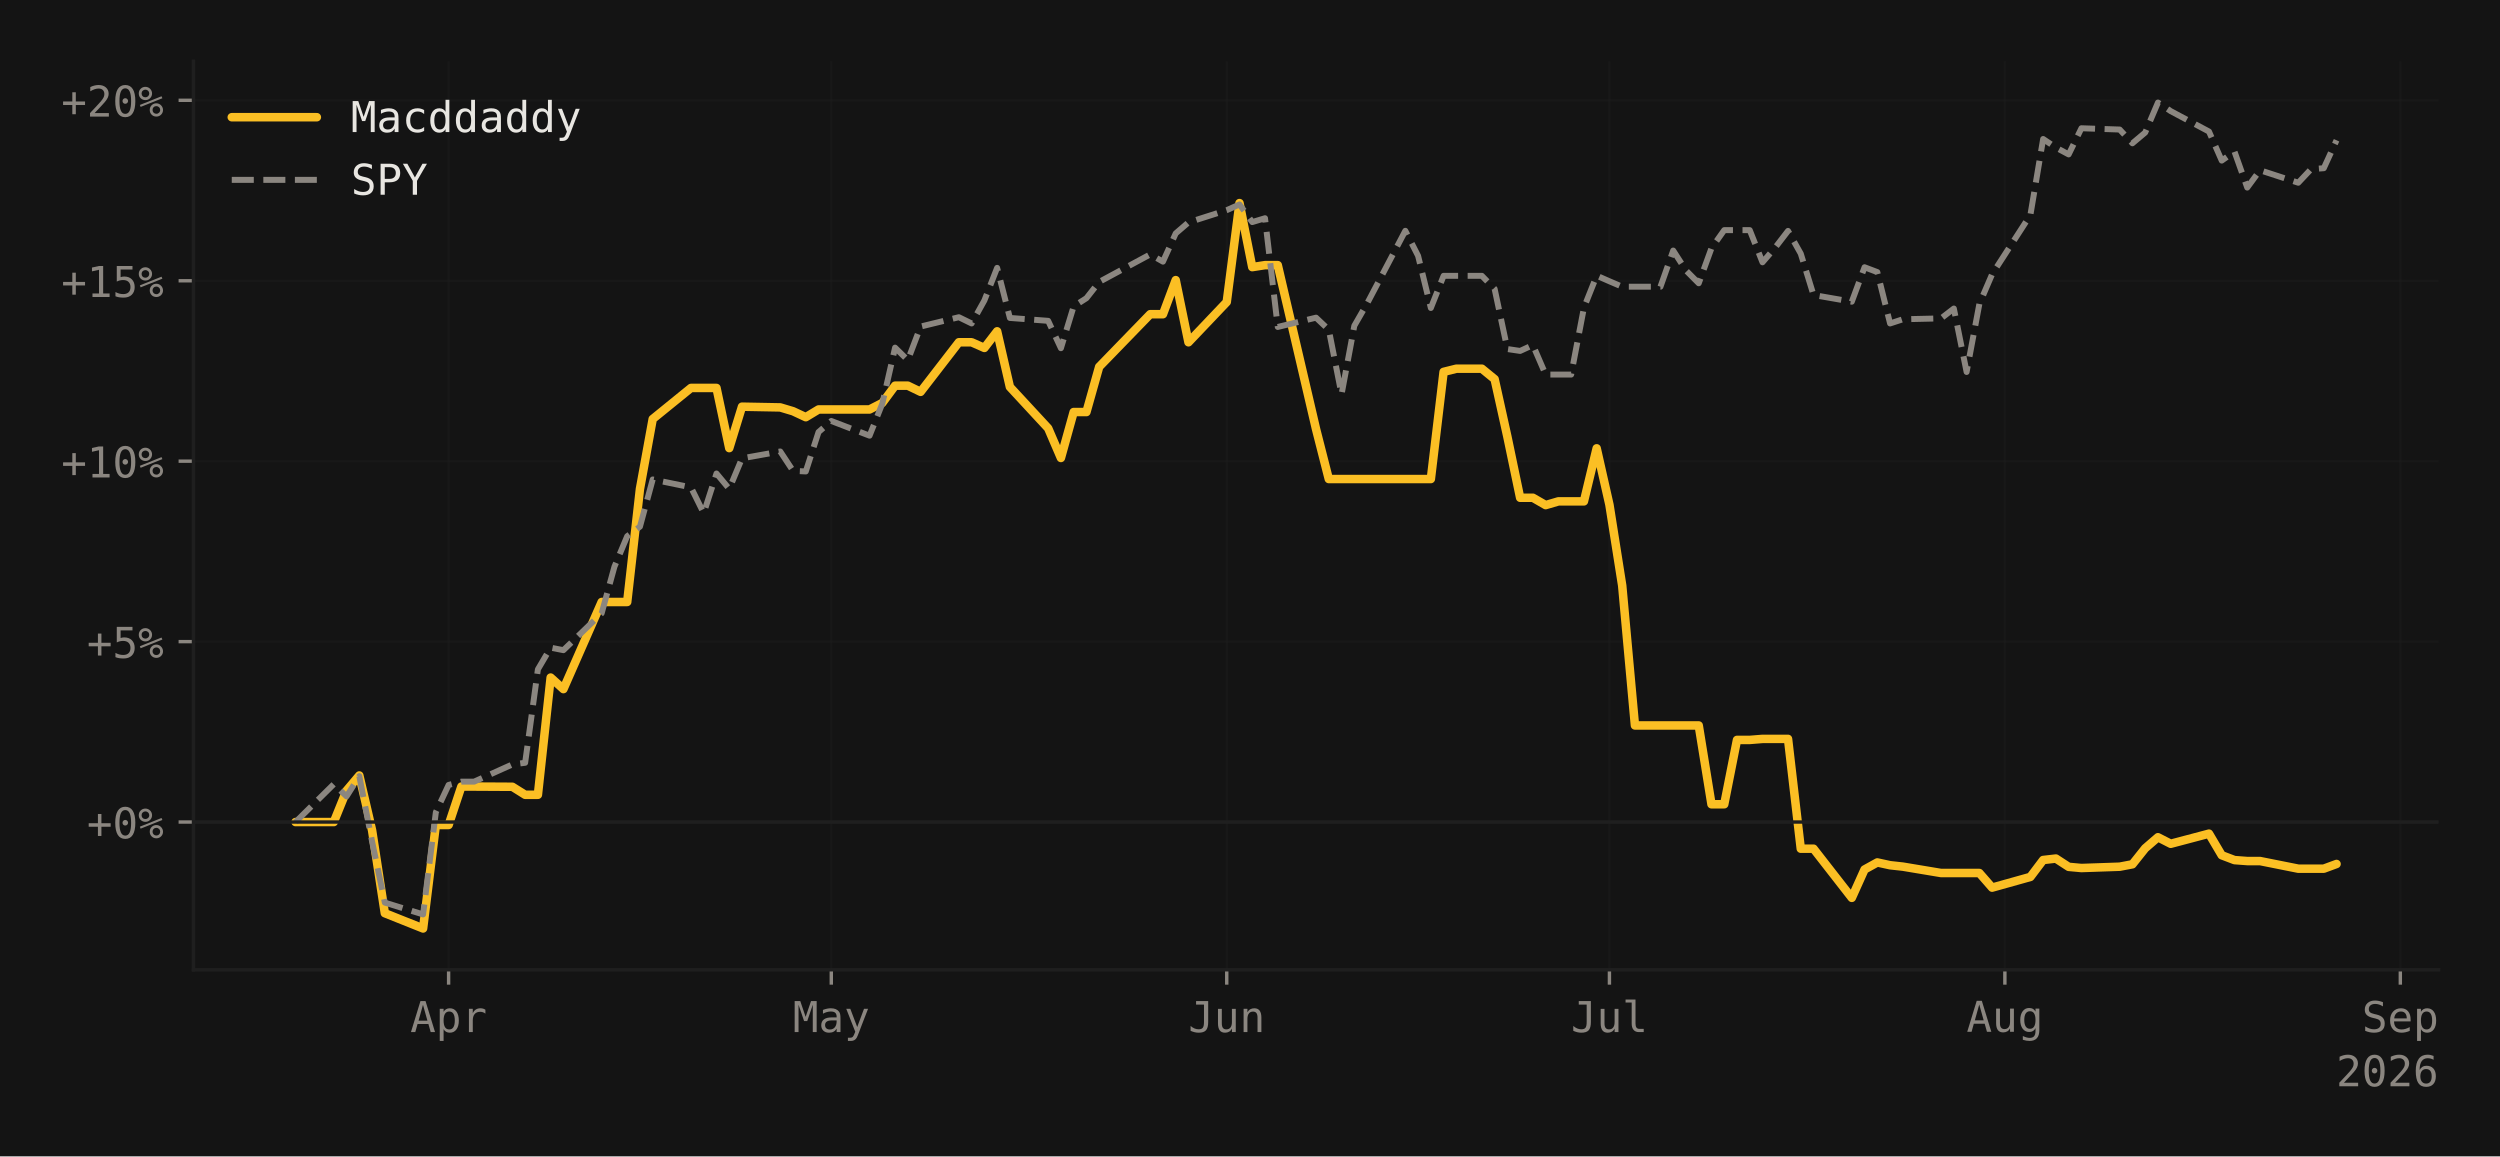
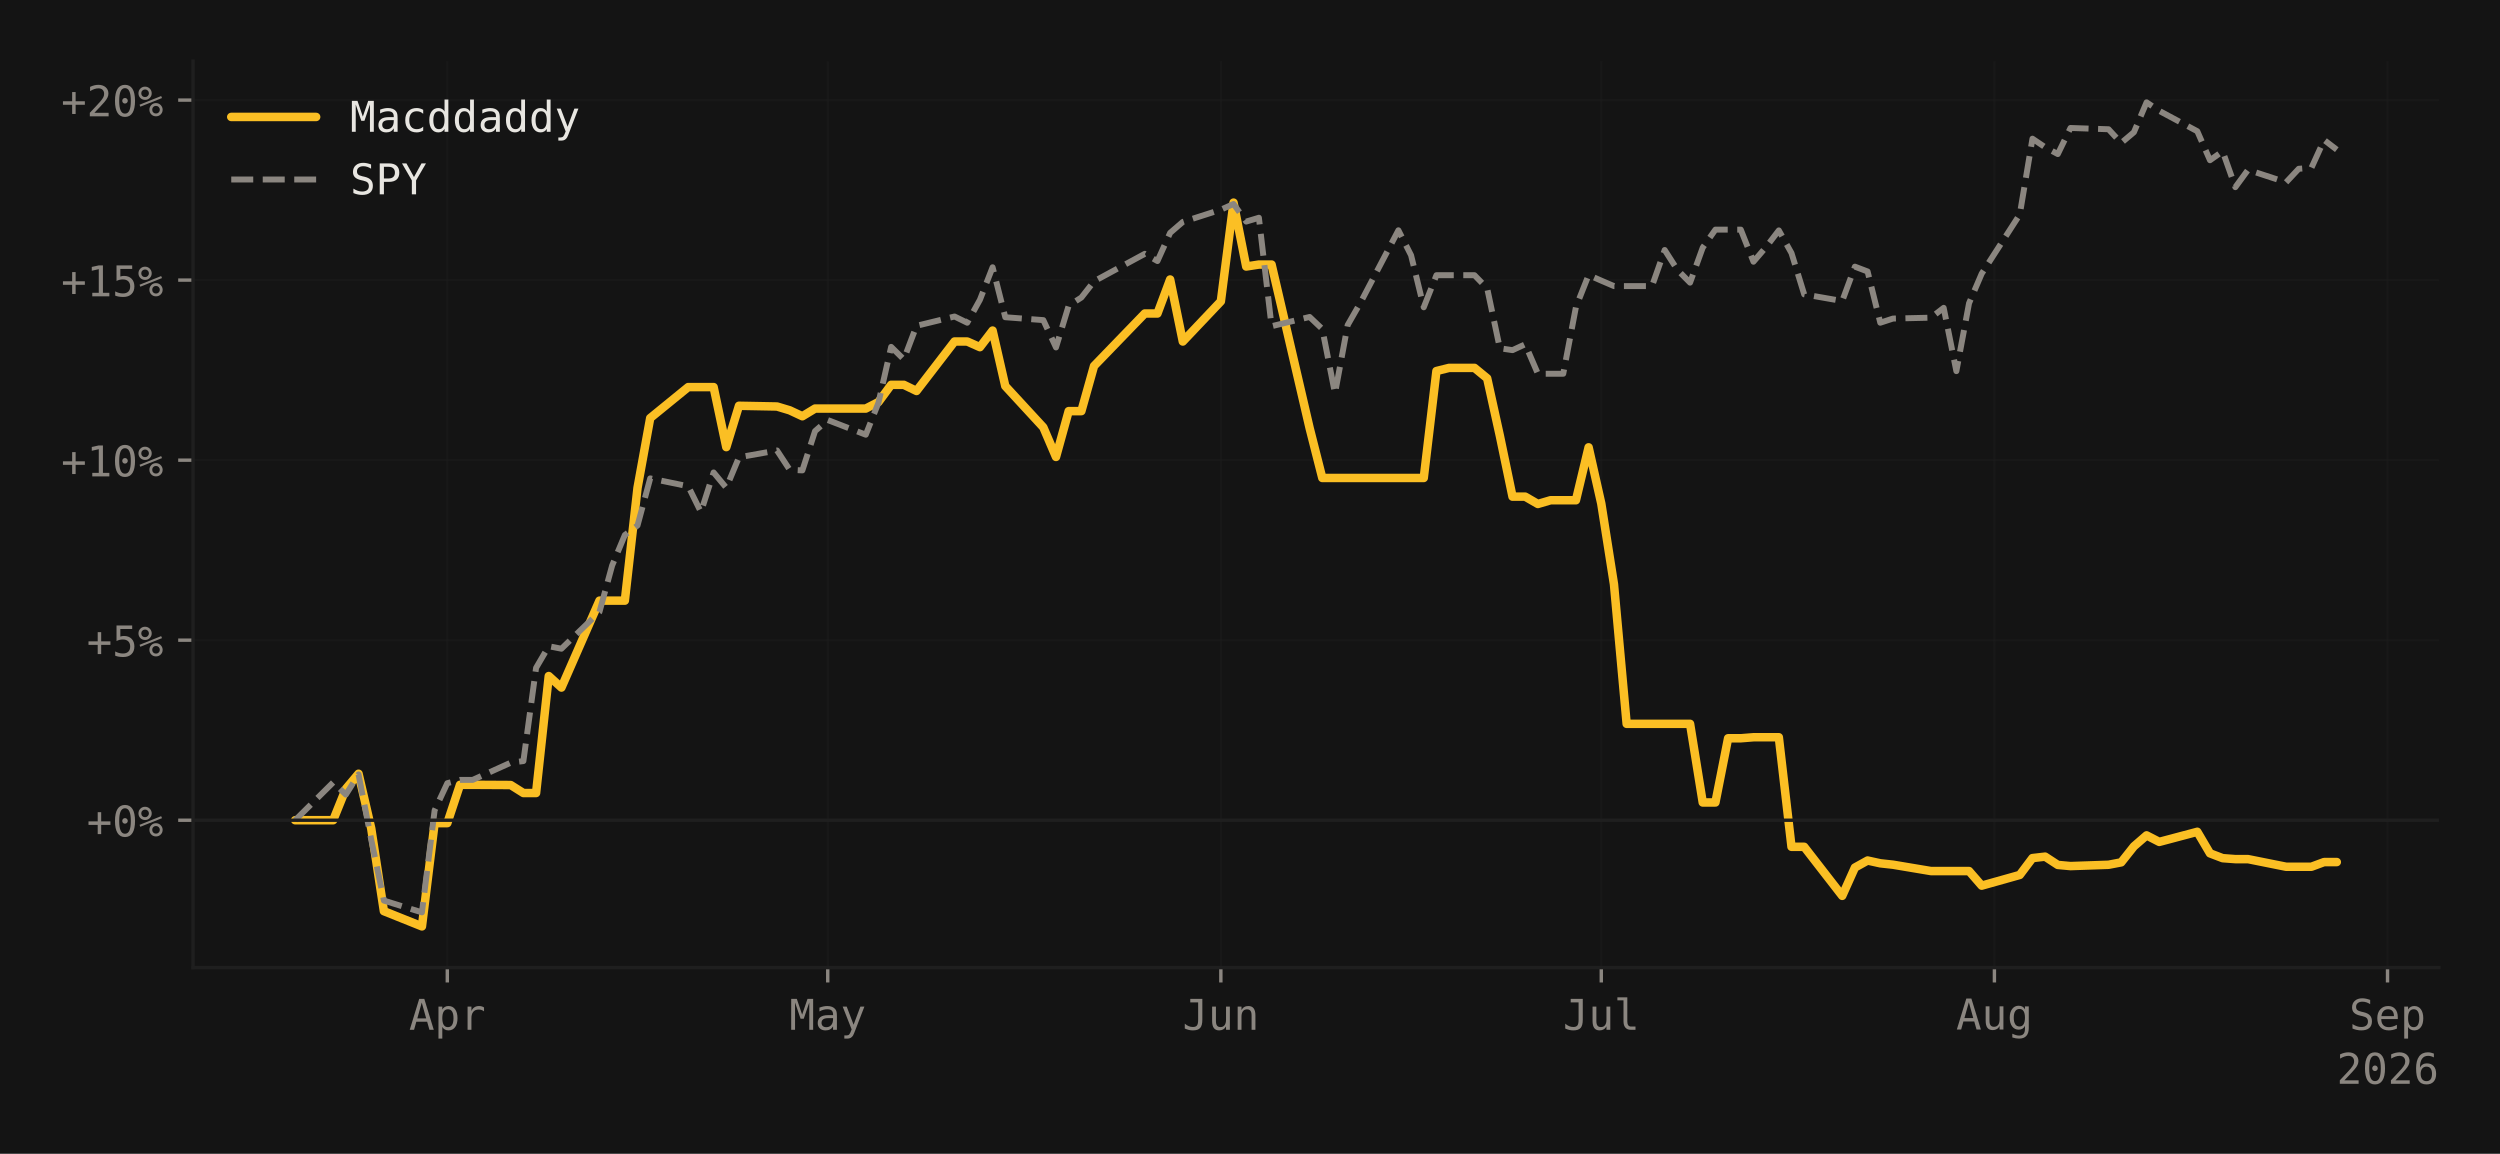
- <svg xmlns="http://www.w3.org/2000/svg" xmlns:xlink="http://www.w3.org/1999/xlink" width="587.675pt" height="271.826pt" viewBox="0 0 587.675 271.826" version="1.1">
+ <svg xmlns="http://www.w3.org/2000/svg" xmlns:xlink="http://www.w3.org/1999/xlink" width="588.99pt" height="271.826pt" viewBox="0 0 588.99 271.826" version="1.1">
  <defs>
    <style type="text/css">*{stroke-linejoin: round; stroke-linecap: butt}</style>
  </defs>
  <g id="figure_1">
    <g id="patch_1">
-       <path d="M 0 271.826  L 587.675 271.826  L 587.675 0  L 0 0  z " style="fill: #141414" />
+       <path d="M 0 271.826  L 588.99 271.826  L 588.99 0  L 0 0  z " style="fill: #141414" />
    </g>
    <g id="axes_1">
      <g id="patch_2">
-         <path d="M 45.481 227.964  L 573.24 227.964  L 573.24 14.4  L 45.481 14.4  z " style="fill: #141414" />
+         <path d="M 45.481 227.964  L 574.59 227.964  L 574.59 14.4  L 45.481 14.4  z " style="fill: #141414" />
      </g>
      <g id="matplotlib.axis_1">
        <g id="xtick_1">
          <g id="line2d_1">
-             <path d="M 105.454 227.964  L 105.454 14.4  " clip-path="url(#paaec933426)" style="fill: none; stroke: #1f1f1f; stroke-opacity: 0.4; stroke-width: 0.5; stroke-linecap: square" />
+             <path d="M 105.383 227.964  L 105.383 14.4  " clip-path="url(#p03021bcb27)" style="fill: none; stroke: #1f1f1f; stroke-opacity: 0.4; stroke-width: 0.5; stroke-linecap: square" />
          </g>
          <g id="line2d_2">
            <defs>
-               <path id="m11c2d70bb3" d="M 0 0  L 0 3.5  " style="stroke: #8b8680; stroke-width: 0.8" />
-             </defs>
-             <g>
-               <use xlink:href="#m11c2d70bb3" x="105.454" y="227.964" style="fill: #8b8680; stroke: #8b8680; stroke-width: 0.8" />
+               <path id="m3c602a6c7c" d="M 0 0  L 0 3.5  " style="stroke: #8b8680; stroke-width: 0.8" />
+             </defs>
+             <g>
+               <use xlink:href="#m3c602a6c7c" x="105.383" y="227.964" style="fill: #8b8680; stroke: #8b8680; stroke-width: 0.8" />
            </g>
          </g>
          <g id="text_1">
-             <g style="fill: #8b8680" transform="translate(96.42341 242.6152) scale(0.1 -0.1)">
+             <g style="fill: #8b8680" transform="translate(96.35274 242.6152) scale(0.1 -0.1)">
              <defs>
                <path id="DejaVuSansMono-41" d="M 1925 4109  L 1259 1722  L 2591 1722  L 1925 4109  z M 1544 4666  L 2309 4666  L 3738 0  L 3084 0  L 2741 1216  L 1106 1216  L 769 0  L 116 0  L 1544 4666  z " transform="scale(0.015625)" />
                <path id="DejaVuSansMono-70" d="M 1172 441  L 1172 -1331  L 594 -1331  L 594 3500  L 1172 3500  L 1172 3053  Q 1316 3313 1555 3448  Q 1794 3584 2106 3584  Q 2741 3584 3102 3093  Q 3463 2603 3463 1734  Q 3463 881 3100 395  Q 2738 -91 2106 -91  Q 1788 -91 1548 45  Q 1309 181 1172 441  z M 2859 1747  Q 2859 2416 2648 2756  Q 2438 3097 2022 3097  Q 1603 3097 1387 2755  Q 1172 2413 1172 1747  Q 1172 1084 1387 740  Q 1603 397 2022 397  Q 2438 397 2648 737  Q 2859 1078 2859 1747  z " transform="scale(0.015625)" />
                <path id="DejaVuSansMono-72" d="M 3609 2778  Q 3425 2922 3234 2987  Q 3044 3053 2816 3053  Q 2278 3053 1993 2715  Q 1709 2378 1709 1741  L 1709 0  L 1131 0  L 1131 3500  L 1709 3500  L 1709 2816  Q 1853 3188 2151 3386  Q 2450 3584 2859 3584  Q 3072 3584 3256 3531  Q 3441 3478 3609 3366  L 3609 2778  z " transform="scale(0.015625)" />
              </defs>
              <use xlink:href="#DejaVuSansMono-41" />
              <use xlink:href="#DejaVuSansMono-70" transform="translate(60.20508 0)" />
              <use xlink:href="#DejaVuSansMono-72" transform="translate(120.4102 0)" />
            </g>
          </g>
        </g>
        <g id="xtick_2">
          <g id="line2d_3">
-             <path d="M 195.413 227.964  L 195.413 14.4  " clip-path="url(#paaec933426)" style="fill: none; stroke: #1f1f1f; stroke-opacity: 0.4; stroke-width: 0.5; stroke-linecap: square" />
+             <path d="M 195.012 227.964  L 195.012 14.4  " clip-path="url(#p03021bcb27)" style="fill: none; stroke: #1f1f1f; stroke-opacity: 0.4; stroke-width: 0.5; stroke-linecap: square" />
          </g>
          <g id="line2d_4">
            <g>
-               <use xlink:href="#m11c2d70bb3" x="195.413" y="227.964" style="fill: #8b8680; stroke: #8b8680; stroke-width: 0.8" />
+               <use xlink:href="#m3c602a6c7c" x="195.012" y="227.964" style="fill: #8b8680; stroke: #8b8680; stroke-width: 0.8" />
            </g>
          </g>
          <g id="text_2">
-             <g style="fill: #8b8680" transform="translate(186.3823 242.6152) scale(0.1 -0.1)">
+             <g style="fill: #8b8680" transform="translate(185.9816 242.6152) scale(0.1 -0.1)">
              <defs>
                <path id="DejaVuSansMono-4d" d="M 269 4666  L 1113 4666  L 1919 2291  L 2731 4666  L 3578 4666  L 3578 0  L 2994 0  L 2994 4122  L 2163 1663  L 1684 1663  L 850 4122  L 850 0  L 269 0  L 269 4666  z " transform="scale(0.015625)" />
                <path id="DejaVuSansMono-61" d="M 2194 1759  L 2003 1759  Q 1500 1759 1245 1582  Q 991 1406 991 1056  Q 991 741 1181 566  Q 1372 391 1709 391  Q 2184 391 2456 720  Q 2728 1050 2731 1631  L 2731 1759  L 2194 1759  z M 3309 1997  L 3309 0  L 2731 0  L 2731 519  Q 2547 206 2267 57  Q 1988 -91 1588 -91  Q 1053 -91 734 211  Q 416 513 416 1019  Q 416 1603 808 1906  Q 1200 2209 1959 2209  L 2731 2209  L 2731 2300  Q 2728 2719 2518 2908  Q 2309 3097 1850 3097  Q 1556 3097 1256 3012  Q 956 2928 672 2766  L 672 3341  Q 991 3463 1283 3523  Q 1575 3584 1850 3584  Q 2284 3584 2592 3456  Q 2900 3328 3091 3072  Q 3209 2916 3259 2686  Q 3309 2456 3309 1997  z " transform="scale(0.015625)" />
                <path id="DejaVuSansMono-79" d="M 2681 1125  Q 2538 759 2316 163  Q 2006 -663 1900 -844  Q 1756 -1088 1540 -1209  Q 1325 -1331 1038 -1331  L 575 -1331  L 575 -850  L 916 -850  Q 1169 -850 1312 -703  Q 1456 -556 1678 56  L 325 3500  L 934 3500  L 1972 763  L 2994 3500  L 3603 3500  L 2681 1125  z " transform="scale(0.015625)" />
              </defs>
              <use xlink:href="#DejaVuSansMono-4d" />
              <use xlink:href="#DejaVuSansMono-61" transform="translate(60.20508 0)" />
              <use xlink:href="#DejaVuSansMono-79" transform="translate(120.4102 0)" />
            </g>
          </g>
        </g>
        <g id="xtick_3">
          <g id="line2d_5">
-             <path d="M 288.37 227.964  L 288.37 14.4  " clip-path="url(#paaec933426)" style="fill: none; stroke: #1f1f1f; stroke-opacity: 0.4; stroke-width: 0.5; stroke-linecap: square" />
+             <path d="M 287.629 227.964  L 287.629 14.4  " clip-path="url(#p03021bcb27)" style="fill: none; stroke: #1f1f1f; stroke-opacity: 0.4; stroke-width: 0.5; stroke-linecap: square" />
          </g>
          <g id="line2d_6">
            <g>
-               <use xlink:href="#m11c2d70bb3" x="288.37" y="227.964" style="fill: #8b8680; stroke: #8b8680; stroke-width: 0.8" />
+               <use xlink:href="#m3c602a6c7c" x="287.629" y="227.964" style="fill: #8b8680; stroke: #8b8680; stroke-width: 0.8" />
            </g>
          </g>
          <g id="text_3">
-             <g style="fill: #8b8680" transform="translate(279.3399 242.6152) scale(0.1 -0.1)">
+             <g style="fill: #8b8680" transform="translate(278.5981 242.6152) scale(0.1 -0.1)">
              <defs>
                <path id="DejaVuSansMono-4a" d="M 341 191  L 341 928  Q 625 675 928 548  Q 1231 422 1556 422  Q 2003 422 2179 655  Q 2356 888 2356 1522  L 2356 4134  L 1166 4134  L 1166 4666  L 2988 4666  L 2988 1522  Q 2988 641 2658 275  Q 2328 -91 1556 -91  Q 1256 -91 959 -22  Q 663 47 341 191  z " transform="scale(0.015625)" />
                <path id="DejaVuSansMono-75" d="M 609 1325  L 609 3494  L 1184 3494  L 1184 1325  Q 1184 853 1351 631  Q 1519 409 1869 409  Q 2275 409 2490 695  Q 2706 981 2706 1516  L 2706 3494  L 3284 3494  L 3284 0  L 2706 0  L 2706 525  Q 2553 222 2289 65  Q 2025 -91 1672 -91  Q 1134 -91 871 261  Q 609 613 609 1325  z " transform="scale(0.015625)" />
                <path id="DejaVuSansMono-6e" d="M 3284 2169  L 3284 0  L 2706 0  L 2706 2169  Q 2706 2641 2540 2862  Q 2375 3084 2022 3084  Q 1619 3084 1401 2798  Q 1184 2513 1184 1978  L 1184 0  L 609 0  L 609 3500  L 1184 3500  L 1184 2975  Q 1338 3275 1600 3429  Q 1863 3584 2222 3584  Q 2756 3584 3020 3232  Q 3284 2881 3284 2169  z " transform="scale(0.015625)" />
              </defs>
              <use xlink:href="#DejaVuSansMono-4a" />
              <use xlink:href="#DejaVuSansMono-75" transform="translate(60.20508 0)" />
              <use xlink:href="#DejaVuSansMono-6e" transform="translate(120.4102 0)" />
            </g>
          </g>
        </g>
        <g id="xtick_4">
          <g id="line2d_7">
-             <path d="M 378.329 227.964  L 378.329 14.4  " clip-path="url(#paaec933426)" style="fill: none; stroke: #1f1f1f; stroke-opacity: 0.4; stroke-width: 0.5; stroke-linecap: square" />
+             <path d="M 377.257 227.964  L 377.257 14.4  " clip-path="url(#p03021bcb27)" style="fill: none; stroke: #1f1f1f; stroke-opacity: 0.4; stroke-width: 0.5; stroke-linecap: square" />
          </g>
          <g id="line2d_8">
            <g>
-               <use xlink:href="#m11c2d70bb3" x="378.329" y="227.964" style="fill: #8b8680; stroke: #8b8680; stroke-width: 0.8" />
+               <use xlink:href="#m3c602a6c7c" x="377.257" y="227.964" style="fill: #8b8680; stroke: #8b8680; stroke-width: 0.8" />
            </g>
          </g>
          <g id="text_4">
-             <g style="fill: #8b8680" transform="translate(369.2988 242.6152) scale(0.1 -0.1)">
+             <g style="fill: #8b8680" transform="translate(368.227 242.6152) scale(0.1 -0.1)">
              <defs>
                <path id="DejaVuSansMono-6c" d="M 1997 1269  Q 1997 881 2139 684  Q 2281 488 2559 488  L 3231 488  L 3231 0  L 2503 0  Q 1988 0 1705 331  Q 1422 663 1422 1269  L 1422 4447  L 500 4447  L 500 4897  L 1997 4897  L 1997 1269  z " transform="scale(0.015625)" />
              </defs>
              <use xlink:href="#DejaVuSansMono-4a" />
              <use xlink:href="#DejaVuSansMono-75" transform="translate(60.20508 0)" />
              <use xlink:href="#DejaVuSansMono-6c" transform="translate(120.4102 0)" />
            </g>
          </g>
        </g>
        <g id="xtick_5">
          <g id="line2d_9">
-             <path d="M 471.287 227.964  L 471.287 14.4  " clip-path="url(#paaec933426)" style="fill: none; stroke: #1f1f1f; stroke-opacity: 0.4; stroke-width: 0.5; stroke-linecap: square" />
+             <path d="M 469.874 227.964  L 469.874 14.4  " clip-path="url(#p03021bcb27)" style="fill: none; stroke: #1f1f1f; stroke-opacity: 0.4; stroke-width: 0.5; stroke-linecap: square" />
          </g>
          <g id="line2d_10">
            <g>
-               <use xlink:href="#m11c2d70bb3" x="471.287" y="227.964" style="fill: #8b8680; stroke: #8b8680; stroke-width: 0.8" />
+               <use xlink:href="#m3c602a6c7c" x="469.874" y="227.964" style="fill: #8b8680; stroke: #8b8680; stroke-width: 0.8" />
            </g>
          </g>
          <g id="text_5">
-             <g style="fill: #8b8680" transform="translate(462.2564 242.5464) scale(0.1 -0.1)">
+             <g style="fill: #8b8680" transform="translate(460.8435 242.5464) scale(0.1 -0.1)">
              <defs>
                <path id="DejaVuSansMono-67" d="M 2681 1778  Q 2681 2425 2470 2761  Q 2259 3097 1856 3097  Q 1434 3097 1212 2761  Q 991 2425 991 1778  Q 991 1131 1214 792  Q 1438 453 1863 453  Q 2259 453 2470 793  Q 2681 1134 2681 1778  z M 3256 225  Q 3256 -563 2884 -969  Q 2513 -1375 1791 -1375  Q 1553 -1375 1293 -1331  Q 1034 -1288 775 -1203  L 775 -634  Q 1081 -778 1331 -847  Q 1581 -916 1791 -916  Q 2256 -916 2468 -662  Q 2681 -409 2681 141  L 2681 166  L 2681 556  Q 2544 263 2306 119  Q 2069 -25 1728 -25  Q 1116 -25 750 465  Q 384 956 384 1778  Q 384 2603 750 3093  Q 1116 3584 1728 3584  Q 2066 3584 2300 3450  Q 2534 3316 2681 3034  L 2681 3488  L 3256 3488  L 3256 225  z " transform="scale(0.015625)" />
              </defs>
              <use xlink:href="#DejaVuSansMono-41" />
              <use xlink:href="#DejaVuSansMono-75" transform="translate(60.20508 0)" />
              <use xlink:href="#DejaVuSansMono-67" transform="translate(120.4102 0)" />
            </g>
          </g>
        </g>
        <g id="xtick_6">
          <g id="line2d_11">
-             <path d="M 564.244 227.964  L 564.244 14.4  " clip-path="url(#paaec933426)" style="fill: none; stroke: #1f1f1f; stroke-opacity: 0.4; stroke-width: 0.5; stroke-linecap: square" />
+             <path d="M 562.49 227.964  L 562.49 14.4  " clip-path="url(#p03021bcb27)" style="fill: none; stroke: #1f1f1f; stroke-opacity: 0.4; stroke-width: 0.5; stroke-linecap: square" />
          </g>
          <g id="line2d_12">
            <g>
-               <use xlink:href="#m11c2d70bb3" x="564.244" y="227.964" style="fill: #8b8680; stroke: #8b8680; stroke-width: 0.8" />
+               <use xlink:href="#m3c602a6c7c" x="562.49" y="227.964" style="fill: #8b8680; stroke: #8b8680; stroke-width: 0.8" />
            </g>
          </g>
          <g id="text_6">
-             <g style="fill: #8b8680" transform="translate(555.214 242.6152) scale(0.1 -0.1)">
+             <g style="fill: #8b8680" transform="translate(553.46 242.6152) scale(0.1 -0.1)">
              <defs>
                <path id="DejaVuSansMono-53" d="M 3163 4506  L 3163 3866  Q 2875 4050 2586 4144  Q 2297 4238 2003 4238  Q 1556 4238 1297 4030  Q 1038 3822 1038 3469  Q 1038 3159 1208 2996  Q 1378 2834 1844 2725  L 2175 2650  Q 2831 2497 3131 2169  Q 3431 1841 3431 1275  Q 3431 609 3018 259  Q 2606 -91 1819 -91  Q 1491 -91 1159 -20  Q 828 50 494 191  L 494 863  Q 853 634 1173 528  Q 1494 422 1819 422  Q 2297 422 2562 636  Q 2828 850 2828 1234  Q 2828 1584 2645 1768  Q 2463 1953 2009 2053  L 1672 2131  Q 1022 2278 728 2575  Q 434 2872 434 3372  Q 434 3997 854 4373  Q 1275 4750 1972 4750  Q 2241 4750 2537 4689  Q 2834 4628 3163 4506  z " transform="scale(0.015625)" />
                <path id="DejaVuSansMono-65" d="M 3475 1894  L 3475 1613  L 984 1613  L 984 1594  Q 984 1022 1282 709  Q 1581 397 2125 397  Q 2400 397 2700 484  Q 3000 572 3341 750  L 3341 178  Q 3013 44 2708 -23  Q 2403 -91 2119 -91  Q 1303 -91 843 398  Q 384 888 384 1747  Q 384 2584 834 3084  Q 1284 3584 2034 3584  Q 2703 3584 3089 3131  Q 3475 2678 3475 1894  z M 2900 2063  Q 2888 2569 2661 2833  Q 2434 3097 2009 3097  Q 1594 3097 1325 2822  Q 1056 2547 1006 2059  L 2900 2063  z " transform="scale(0.015625)" />
              </defs>
              <use xlink:href="#DejaVuSansMono-53" />
              <use xlink:href="#DejaVuSansMono-65" transform="translate(60.20508 0)" />
              <use xlink:href="#DejaVuSansMono-70" transform="translate(120.4102 0)" />
            </g>
          </g>
        </g>
        <g id="text_7">
-           <g style="fill: #8b8680" transform="translate(549.1591 255.3464) scale(0.1 -0.1)">
+           <g style="fill: #8b8680" transform="translate(550.5091 255.3464) scale(0.1 -0.1)">
            <defs>
              <path id="DejaVuSansMono-32" d="M 1166 531  L 3309 531  L 3309 0  L 475 0  L 475 531  Q 1059 1147 1496 1619  Q 1934 2091 2100 2284  Q 2413 2666 2522 2902  Q 2631 3138 2631 3384  Q 2631 3775 2401 3997  Q 2172 4219 1772 4219  Q 1488 4219 1175 4116  Q 863 4013 513 3803  L 513 4441  Q 834 4594 1145 4672  Q 1456 4750 1759 4750  Q 2444 4750 2861 4386  Q 3278 4022 3278 3431  Q 3278 3131 3139 2831  Q 3000 2531 2688 2169  Q 2513 1966 2180 1606  Q 1847 1247 1166 531  z " transform="scale(0.015625)" />
              <path id="DejaVuSansMono-30" d="M 1509 2344  Q 1509 2516 1629 2641  Q 1750 2766 1919 2766  Q 2094 2766 2219 2641  Q 2344 2516 2344 2344  Q 2344 2169 2220 2047  Q 2097 1925 1919 1925  Q 1744 1925 1626 2044  Q 1509 2163 1509 2344  z M 1925 4250  Q 1484 4250 1267 3775  Q 1050 3300 1050 2328  Q 1050 1359 1267 884  Q 1484 409 1925 409  Q 2369 409 2586 884  Q 2803 1359 2803 2328  Q 2803 3300 2586 3775  Q 2369 4250 1925 4250  z M 1925 4750  Q 2672 4750 3055 4137  Q 3438 3525 3438 2328  Q 3438 1134 3055 521  Q 2672 -91 1925 -91  Q 1178 -91 797 521  Q 416 1134 416 2328  Q 416 3525 797 4137  Q 1178 4750 1925 4750  z " transform="scale(0.015625)" />
              <path id="DejaVuSansMono-36" d="M 3097 4563  L 3097 3981  Q 2900 4097 2678 4158  Q 2456 4219 2216 4219  Q 1616 4219 1306 3767  Q 997 3316 997 2438  Q 1147 2750 1412 2917  Q 1678 3084 2022 3084  Q 2697 3084 3067 2670  Q 3438 2256 3438 1497  Q 3438 741 3056 325  Q 2675 -91 1984 -91  Q 1172 -91 794 492  Q 416 1075 416 2328  Q 416 3509 870 4129  Q 1325 4750 2188 4750  Q 2419 4750 2650 4701  Q 2881 4653 3097 4563  z M 1972 2591  Q 1569 2591 1337 2300  Q 1106 2009 1106 1497  Q 1106 984 1337 693  Q 1569 403 1972 403  Q 2391 403 2603 679  Q 2816 956 2816 1497  Q 2816 2041 2603 2316  Q 2391 2591 1972 2591  z " transform="scale(0.015625)" />
            </defs>
            <use xlink:href="#DejaVuSansMono-32" />
            <use xlink:href="#DejaVuSansMono-30" transform="translate(60.20508 0)" />
            <use xlink:href="#DejaVuSansMono-32" transform="translate(120.4102 0)" />
            <use xlink:href="#DejaVuSansMono-36" transform="translate(180.6152 0)" />
          </g>
        </g>
      </g>
      <g id="matplotlib.axis_2">
        <g id="ytick_1">
          <g id="line2d_13">
-             <path d="M 45.481 193.238  L 573.24 193.238  " clip-path="url(#paaec933426)" style="fill: none; stroke: #1f1f1f; stroke-opacity: 0.4; stroke-width: 0.5; stroke-linecap: square" />
+             <path d="M 45.481 193.238  L 574.59 193.238  " clip-path="url(#p03021bcb27)" style="fill: none; stroke: #1f1f1f; stroke-opacity: 0.4; stroke-width: 0.5; stroke-linecap: square" />
          </g>
          <g id="line2d_14">
            <defs>
-               <path id="m9cd276b99d" d="M 0 0  L -3.5 0  " style="stroke: #8b8680; stroke-width: 0.8" />
-             </defs>
-             <g>
-               <use xlink:href="#m9cd276b99d" x="45.481" y="193.238" style="fill: #8b8680; stroke: #8b8680; stroke-width: 0.8" />
+               <path id="m6e269a1f16" d="M 0 0  L -3.5 0  " style="stroke: #8b8680; stroke-width: 0.8" />
+             </defs>
+             <g>
+               <use xlink:href="#m6e269a1f16" x="45.481" y="193.238" style="fill: #8b8680; stroke: #8b8680; stroke-width: 0.8" />
            </g>
          </g>
          <g id="text_8">
            <g style="fill: #8b8680" transform="translate(20.42031 197.0636) scale(0.1 -0.1)">
              <defs>
                <path id="DejaVuSansMono-2b" d="M 2188 3659  L 2188 2272  L 3578 2272  L 3578 1741  L 2188 1741  L 2188 353  L 1663 353  L 1663 1741  L 275 1741  L 275 2272  L 1663 2272  L 1663 3659  L 2188 3659  z " transform="scale(0.015625)" />
                <path id="DejaVuSansMono-25" d="M 2175 997  Q 2175 753 2339 587  Q 2503 422 2747 422  Q 2988 422 3155 589  Q 3322 756 3322 997  Q 3322 1238 3153 1406  Q 2984 1575 2747 1575  Q 2503 1575 2339 1409  Q 2175 1244 2175 997  z M 1753 997  Q 1753 1419 2040 1708  Q 2328 1997 2747 1997  Q 2947 1997 3126 1922  Q 3306 1847 3450 1703  Q 3594 1556 3672 1375  Q 3750 1194 3750 997  Q 3750 581 3459 290  Q 3169 0 2747 0  Q 2322 0 2037 286  Q 1753 572 1753 997  z M 378 1453  L 269 1753  L 3525 3059  L 3653 2759  L 378 1453  z M 525 3475  Q 525 3228 689 3064  Q 853 2900 1100 2900  Q 1341 2900 1509 3067  Q 1678 3234 1678 3475  Q 1678 3716 1509 3883  Q 1341 4050 1100 4050  Q 859 4050 692 3884  Q 525 3719 525 3475  z M 103 3475  Q 103 3897 390 4186  Q 678 4475 1100 4475  Q 1300 4475 1483 4400  Q 1666 4325 1806 4184  Q 1947 4044 2023 3861  Q 2100 3678 2100 3475  Q 2100 3056 1809 2767  Q 1519 2478 1100 2478  Q 678 2478 390 2765  Q 103 3053 103 3475  z " transform="scale(0.015625)" />
              </defs>
              <use xlink:href="#DejaVuSansMono-2b" />
              <use xlink:href="#DejaVuSansMono-30" transform="translate(60.20508 0)" />
              <use xlink:href="#DejaVuSansMono-25" transform="translate(120.4102 0)" />
            </g>
          </g>
        </g>
        <g id="ytick_2">
          <g id="line2d_15">
-             <path d="M 45.481 150.823  L 573.24 150.823  " clip-path="url(#paaec933426)" style="fill: none; stroke: #1f1f1f; stroke-opacity: 0.4; stroke-width: 0.5; stroke-linecap: square" />
+             <path d="M 45.481 150.823  L 574.59 150.823  " clip-path="url(#p03021bcb27)" style="fill: none; stroke: #1f1f1f; stroke-opacity: 0.4; stroke-width: 0.5; stroke-linecap: square" />
          </g>
          <g id="line2d_16">
            <g>
-               <use xlink:href="#m9cd276b99d" x="45.481" y="150.823" style="fill: #8b8680; stroke: #8b8680; stroke-width: 0.8" />
+               <use xlink:href="#m6e269a1f16" x="45.481" y="150.823" style="fill: #8b8680; stroke: #8b8680; stroke-width: 0.8" />
            </g>
          </g>
          <g id="text_9">
            <g style="fill: #8b8680" transform="translate(20.42031 154.6489) scale(0.1 -0.1)">
              <defs>
                <path id="DejaVuSansMono-35" d="M 647 4666  L 3009 4666  L 3009 4134  L 1222 4134  L 1222 2988  Q 1356 3038 1492 3061  Q 1628 3084 1766 3084  Q 2491 3084 2916 2656  Q 3341 2228 3341 1497  Q 3341 759 2895 334  Q 2450 -91 1678 -91  Q 1306 -91 998 -41  Q 691 9 447 109  L 447 750  Q 734 594 1025 517  Q 1316 441 1619 441  Q 2141 441 2423 716  Q 2706 991 2706 1497  Q 2706 1997 2414 2275  Q 2122 2553 1600 2553  Q 1347 2553 1106 2495  Q 866 2438 647 2322  L 647 4666  z " transform="scale(0.015625)" />
              </defs>
              <use xlink:href="#DejaVuSansMono-2b" />
              <use xlink:href="#DejaVuSansMono-35" transform="translate(60.20508 0)" />
              <use xlink:href="#DejaVuSansMono-25" transform="translate(120.4102 0)" />
            </g>
          </g>
        </g>
        <g id="ytick_3">
          <g id="line2d_17">
-             <path d="M 45.481 108.408  L 573.24 108.408  " clip-path="url(#paaec933426)" style="fill: none; stroke: #1f1f1f; stroke-opacity: 0.4; stroke-width: 0.5; stroke-linecap: square" />
+             <path d="M 45.481 108.408  L 574.59 108.408  " clip-path="url(#p03021bcb27)" style="fill: none; stroke: #1f1f1f; stroke-opacity: 0.4; stroke-width: 0.5; stroke-linecap: square" />
          </g>
          <g id="line2d_18">
            <g>
-               <use xlink:href="#m9cd276b99d" x="45.481" y="108.408" style="fill: #8b8680; stroke: #8b8680; stroke-width: 0.8" />
+               <use xlink:href="#m6e269a1f16" x="45.481" y="108.408" style="fill: #8b8680; stroke: #8b8680; stroke-width: 0.8" />
            </g>
          </g>
          <g id="text_10">
            <g style="fill: #8b8680" transform="translate(14.4 112.2342) scale(0.1 -0.1)">
              <defs>
                <path id="DejaVuSansMono-31" d="M 844 531  L 1825 531  L 1825 4097  L 769 3859  L 769 4434  L 1819 4666  L 2450 4666  L 2450 531  L 3419 531  L 3419 0  L 844 0  L 844 531  z " transform="scale(0.015625)" />
              </defs>
              <use xlink:href="#DejaVuSansMono-2b" />
              <use xlink:href="#DejaVuSansMono-31" transform="translate(60.20508 0)" />
              <use xlink:href="#DejaVuSansMono-30" transform="translate(120.4102 0)" />
              <use xlink:href="#DejaVuSansMono-25" transform="translate(180.6152 0)" />
            </g>
          </g>
        </g>
        <g id="ytick_4">
          <g id="line2d_19">
-             <path d="M 45.481 65.994  L 573.24 65.994  " clip-path="url(#paaec933426)" style="fill: none; stroke: #1f1f1f; stroke-opacity: 0.4; stroke-width: 0.5; stroke-linecap: square" />
+             <path d="M 45.481 65.994  L 574.59 65.994  " clip-path="url(#p03021bcb27)" style="fill: none; stroke: #1f1f1f; stroke-opacity: 0.4; stroke-width: 0.5; stroke-linecap: square" />
          </g>
          <g id="line2d_20">
            <g>
-               <use xlink:href="#m9cd276b99d" x="45.481" y="65.994" style="fill: #8b8680; stroke: #8b8680; stroke-width: 0.8" />
+               <use xlink:href="#m6e269a1f16" x="45.481" y="65.994" style="fill: #8b8680; stroke: #8b8680; stroke-width: 0.8" />
            </g>
          </g>
          <g id="text_11">
            <g style="fill: #8b8680" transform="translate(14.4 69.81951) scale(0.1 -0.1)">
              <use xlink:href="#DejaVuSansMono-2b" />
              <use xlink:href="#DejaVuSansMono-31" transform="translate(60.20508 0)" />
              <use xlink:href="#DejaVuSansMono-35" transform="translate(120.4102 0)" />
              <use xlink:href="#DejaVuSansMono-25" transform="translate(180.6152 0)" />
            </g>
          </g>
        </g>
        <g id="ytick_5">
          <g id="line2d_21">
-             <path d="M 45.481 23.579  L 573.24 23.579  " clip-path="url(#paaec933426)" style="fill: none; stroke: #1f1f1f; stroke-opacity: 0.4; stroke-width: 0.5; stroke-linecap: square" />
+             <path d="M 45.481 23.579  L 574.59 23.579  " clip-path="url(#p03021bcb27)" style="fill: none; stroke: #1f1f1f; stroke-opacity: 0.4; stroke-width: 0.5; stroke-linecap: square" />
          </g>
          <g id="line2d_22">
            <g>
-               <use xlink:href="#m9cd276b99d" x="45.481" y="23.579" style="fill: #8b8680; stroke: #8b8680; stroke-width: 0.8" />
+               <use xlink:href="#m6e269a1f16" x="45.481" y="23.579" style="fill: #8b8680; stroke: #8b8680; stroke-width: 0.8" />
            </g>
          </g>
          <g id="text_12">
            <g style="fill: #8b8680" transform="translate(14.4 27.40481) scale(0.1 -0.1)">
              <use xlink:href="#DejaVuSansMono-2b" />
              <use xlink:href="#DejaVuSansMono-32" transform="translate(60.20508 0)" />
              <use xlink:href="#DejaVuSansMono-30" transform="translate(120.4102 0)" />
              <use xlink:href="#DejaVuSansMono-25" transform="translate(180.6152 0)" />
            </g>
          </g>
        </g>
      </g>
      <g id="line2d_23">
-         <path d="M 69.47 193.238  L 78.466 193.238  L 81.465 185.848  L 84.463 182.291  L 87.462 195.172  L 90.461 214.665  L 99.457 218.256  L 102.455 193.928  L 105.454 193.928  L 108.453 184.898  L 111.451 184.898  L 120.447 184.95  L 123.446 186.832  L 126.444 186.832  L 129.443 159.276  L 132.442 161.986  L 141.437 141.509  L 144.436 141.509  L 147.435 141.509  L 150.433 114.937  L 153.432 98.499  L 162.428 91.196  L 165.426 91.196  L 168.425 91.196  L 171.424 105.337  L 174.422 95.599  L 183.418 95.771  L 186.417 96.669  L 189.416 98.068  L 192.414 96.255  L 195.413 96.255  L 204.409 96.255  L 207.407 94.718  L 210.406 90.661  L 213.405 90.661  L 216.403 92.111  L 225.399 80.457  L 228.398 80.457  L 231.396 81.786  L 234.395 77.884  L 237.394 90.954  L 246.39 100.675  L 249.388 107.65  L 252.387 96.859  L 255.385 96.859  L 258.384 86.223  L 270.379 73.861  L 273.377 73.861  L 276.376 65.85  L 279.374 80.457  L 288.37 70.995  L 291.369 47.738  L 294.368 62.793  L 297.366 62.327  L 300.365 62.327  L 309.361 100.865  L 312.359 112.606  L 315.358 112.606  L 318.357 112.606  L 321.355 112.606  L 330.351 112.606  L 333.35 112.606  L 336.348 112.606  L 339.347 87.415  L 342.346 86.672  L 345.344 86.672  L 348.343 86.672  L 351.342 89.124  L 354.34 102.661  L 357.339 117.009  L 360.338 117.009  L 363.336 118.735  L 366.335 117.855  L 369.333 117.855  L 372.332 117.855  L 375.331 105.389  L 378.329 118.649  L 381.328 137.641  L 384.327 170.533  L 387.325 170.533  L 390.324 170.533  L 393.322 170.533  L 396.321 170.533  L 399.32 170.533  L 402.318 189.059  L 405.317 189.059  L 408.316 173.934  L 411.314 173.934  L 414.313 173.693  L 417.312 173.693  L 420.31 173.693  L 423.309 199.505  L 426.307 199.505  L 435.303 211.056  L 438.302 204.392  L 441.301 202.734  L 444.299 203.39  L 447.298 203.718  L 456.294 205.22  L 459.292 205.22  L 462.291 205.22  L 465.29 205.22  L 468.288 208.656  L 477.284 206.135  L 480.283 202.164  L 483.281 201.819  L 486.28 203.77  L 489.279 204.046  L 498.275 203.736  L 501.273 203.166  L 504.272 199.402  L 507.27 196.812  L 510.269 198.349  L 519.265 195.966  L 522.264 201.042  L 525.262 202.182  L 528.261 202.406  L 531.26 202.406  L 540.255 204.202  L 543.254 204.202  L 546.253 204.202  L 549.251 203.097  " clip-path="url(#paaec933426)" style="fill: none; stroke: #fbbf24; stroke-width: 2; stroke-linecap: round" />
+         <path d="M 69.532 193.238  L 78.495 193.238  L 81.482 185.848  L 84.47 182.291  L 87.457 195.172  L 90.445 214.665  L 99.408 218.256  L 102.396 193.928  L 105.383 193.928  L 108.371 184.898  L 111.358 184.898  L 120.321 184.95  L 123.309 186.832  L 126.297 186.832  L 129.284 159.276  L 132.272 161.986  L 141.235 141.509  L 144.222 141.509  L 147.21 141.509  L 150.198 114.937  L 153.185 98.499  L 162.148 91.196  L 165.136 91.196  L 168.123 91.196  L 171.111 105.337  L 174.099 95.599  L 183.062 95.771  L 186.049 96.669  L 189.037 98.068  L 192.024 96.255  L 195.012 96.255  L 203.975 96.255  L 206.963 94.718  L 209.95 90.661  L 212.938 90.661  L 215.925 92.111  L 224.888 80.457  L 227.876 80.457  L 230.864 81.786  L 233.851 77.884  L 236.839 90.954  L 245.802 100.675  L 248.789 107.65  L 251.777 96.859  L 254.765 96.859  L 257.752 86.223  L 269.703 73.861  L 272.69 73.861  L 275.678 65.85  L 278.666 80.457  L 287.629 70.995  L 290.616 47.738  L 293.604 62.793  L 296.591 62.327  L 299.579 62.327  L 308.542 100.865  L 311.53 112.606  L 314.517 112.606  L 317.505 112.606  L 320.492 112.606  L 329.455 112.606  L 332.443 112.606  L 335.431 112.606  L 338.418 87.415  L 341.406 86.672  L 344.394 86.672  L 347.381 86.672  L 350.369 89.124  L 353.356 102.661  L 356.344 117.009  L 359.332 117.009  L 362.319 118.735  L 365.307 117.855  L 368.295 117.855  L 371.282 117.855  L 374.27 105.389  L 377.257 118.649  L 380.245 137.641  L 383.233 170.533  L 386.22 170.533  L 389.208 170.533  L 392.196 170.533  L 395.183 170.533  L 398.171 170.533  L 401.158 189.059  L 404.146 189.059  L 407.134 173.934  L 410.121 173.934  L 413.109 173.693  L 416.097 173.693  L 419.084 173.693  L 422.072 199.505  L 425.06 199.505  L 434.022 211.056  L 437.01 204.392  L 439.998 202.734  L 442.985 203.39  L 445.973 203.718  L 454.936 205.22  L 457.923 205.22  L 460.911 205.22  L 463.899 205.22  L 466.886 208.656  L 475.849 206.135  L 478.837 202.164  L 481.824 201.819  L 484.812 203.77  L 487.8 204.046  L 496.763 203.736  L 499.75 203.166  L 502.738 199.402  L 505.725 196.812  L 508.713 198.349  L 517.676 195.966  L 520.664 201.042  L 523.651 202.182  L 526.639 202.406  L 529.627 202.406  L 538.589 204.202  L 541.577 204.202  L 544.565 204.202  L 547.552 203.097  L 550.54 203.097  " clip-path="url(#p03021bcb27)" style="fill: none; stroke: #fbbf24; stroke-width: 2; stroke-linecap: round" />
      </g>
      <g id="line2d_24">
-         <path d="M 69.47 193.238  L 78.466 184.331  L 81.465 187.208  L 84.463 182.447  L 87.462 197.789  L 90.461 212.177  L 99.457 214.95  L 102.455 190.923  L 105.454 184.514  L 108.453 183.742  L 111.451 183.742  L 120.447 179.688  L 123.446 179.308  L 126.444 157.348  L 129.443 152.247  L 132.442 152.835  L 141.437 144.151  L 144.436 133.216  L 147.435 126.049  L 150.433 123.799  L 153.432 112.708  L 162.428 114.565  L 165.426 120.634  L 168.425 111.308  L 171.424 114.918  L 174.422 107.737  L 183.418 106.129  L 186.417 110.68  L 189.416 110.824  L 192.414 101.564  L 195.413 98.961  L 204.409 102.414  L 207.407 94.88  L 210.406 81.722  L 213.405 84.665  L 216.403 76.765  L 225.399 74.568  L 228.398 76.033  L 231.396 70.631  L 234.395 62.966  L 237.394 74.738  L 246.39 75.418  L 249.388 81.853  L 252.387 72.017  L 255.385 70.095  L 258.384 66.276  L 270.379 59.801  L 273.377 61.502  L 276.376 54.864  L 279.374 52.281  L 288.37 49.403  L 291.369 48.056  L 294.368 52.202  L 297.366 51.3  L 300.365 76.857  L 309.361 74.673  L 312.359 77.511  L 315.358 92.709  L 318.357 76.582  L 321.355 71.363  L 330.351 54.256  L 333.35 60.141  L 336.348 72.397  L 339.347 64.837  L 342.346 64.837  L 345.344 64.837  L 348.343 64.837  L 351.342 67.911  L 354.34 82.049  L 357.339 82.494  L 360.338 81.108  L 363.336 88.053  L 366.335 88.053  L 369.333 88.053  L 372.332 72.344  L 375.331 64.798  L 378.329 66.119  L 381.328 67.4  L 384.327 67.4  L 387.325 67.4  L 390.324 67.4  L 393.322 58.899  L 396.321 63.568  L 399.32 66.589  L 402.318 58.336  L 405.317 54.099  L 408.316 54.099  L 411.314 54.099  L 414.313 61.659  L 417.312 58.179  L 420.31 54.282  L 423.309 59.631  L 426.307 69.349  L 435.303 70.919  L 438.302 62.823  L 441.301 63.961  L 444.299 76.033  L 447.298 75.052  L 456.294 74.843  L 459.292 72.528  L 462.291 87.438  L 465.29 71.442  L 468.288 64.458  L 477.284 50.541  L 480.283 32.674  L 483.281 34.689  L 486.28 36.297  L 489.279 30.15  L 498.275 30.451  L 501.273 33.682  L 504.272 31.157  L 507.27 24.107  L 510.269 26.122  L 519.265 30.922  L 522.264 37.749  L 525.262 35.644  L 528.261 44.093  L 531.26 40.012  L 540.255 42.955  L 543.254 39.764  L 546.253 39.541  L 549.251 32.975  " clip-path="url(#paaec933426)" style="fill: none; stroke-dasharray: 5.18,2.24; stroke-dashoffset: 0; stroke: #8b8680; stroke-width: 1.4" />
+         <path d="M 69.532 193.238  L 78.495 184.331  L 81.482 187.208  L 84.47 182.447  L 87.457 197.789  L 90.445 212.177  L 99.408 214.95  L 102.396 190.923  L 105.383 184.514  L 108.371 183.742  L 111.358 183.742  L 120.321 179.688  L 123.309 179.308  L 126.297 157.348  L 129.284 152.247  L 132.272 152.835  L 141.235 144.151  L 144.222 133.216  L 147.21 126.049  L 150.198 123.799  L 153.185 112.708  L 162.148 114.565  L 165.136 120.634  L 168.123 111.308  L 171.111 114.918  L 174.099 107.737  L 183.062 106.129  L 186.049 110.68  L 189.037 110.824  L 192.024 101.564  L 195.012 98.961  L 203.975 102.414  L 206.963 94.88  L 209.95 81.722  L 212.938 84.665  L 215.925 76.765  L 224.888 74.568  L 227.876 76.033  L 230.864 70.631  L 233.851 62.966  L 236.839 74.738  L 245.802 75.418  L 248.789 81.853  L 251.777 72.017  L 254.765 70.095  L 257.752 66.276  L 269.703 59.801  L 272.69 61.502  L 275.678 54.864  L 278.666 52.281  L 287.629 49.403  L 290.616 48.056  L 293.604 52.202  L 296.591 51.3  L 299.579 76.857  L 308.542 74.673  L 311.53 77.511  L 314.517 92.709  L 317.505 76.582  L 320.492 71.363  L 329.455 54.256  L 332.443 60.141  L 335.431 72.397  L 338.418 64.837  L 341.406 64.837  L 344.394 64.837  L 347.381 64.837  L 350.369 67.911  L 353.356 82.049  L 356.344 82.494  L 359.332 81.108  L 362.319 88.053  L 365.307 88.053  L 368.295 88.053  L 371.282 72.344  L 374.27 64.798  L 377.257 66.119  L 380.245 67.4  L 383.233 67.4  L 386.22 67.4  L 389.208 67.4  L 392.196 58.899  L 395.183 63.568  L 398.171 66.589  L 401.158 58.336  L 404.146 54.099  L 407.134 54.099  L 410.121 54.099  L 413.109 61.659  L 416.097 58.179  L 419.084 54.282  L 422.072 59.631  L 425.06 69.349  L 434.022 70.919  L 437.01 62.823  L 439.998 63.961  L 442.985 76.033  L 445.973 75.052  L 454.936 74.843  L 457.923 72.528  L 460.911 87.438  L 463.899 71.442  L 466.886 64.458  L 475.849 50.541  L 478.837 32.674  L 481.824 34.689  L 484.812 36.297  L 487.8 30.15  L 496.763 30.451  L 499.75 33.682  L 502.738 31.157  L 505.725 24.107  L 508.713 26.122  L 517.676 30.922  L 520.664 37.749  L 523.651 35.644  L 526.639 44.093  L 529.627 40.012  L 538.589 42.955  L 541.577 39.764  L 544.565 39.541  L 547.552 32.975  L 550.54 35.264  " clip-path="url(#p03021bcb27)" style="fill: none; stroke-dasharray: 5.18,2.24; stroke-dashoffset: 0; stroke: #8b8680; stroke-width: 1.4" />
      </g>
      <g id="line2d_25">
-         <path d="M 45.481 193.238  L 573.24 193.238  " clip-path="url(#paaec933426)" style="fill: none; stroke: #1f1f1f; stroke-width: 0.8; stroke-linecap: square" />
+         <path d="M 45.481 193.238  L 574.59 193.238  " clip-path="url(#p03021bcb27)" style="fill: none; stroke: #1f1f1f; stroke-width: 0.8; stroke-linecap: square" />
      </g>
      <g id="patch_3">
        <path d="M 45.481 227.964  L 45.481 14.4  " style="fill: none; stroke: #1f1f1f; stroke-width: 0.8; stroke-linejoin: miter; stroke-linecap: square" />
      </g>
      <g id="patch_4">
-         <path d="M 45.481 227.964  L 573.24 227.964  " style="fill: none; stroke: #1f1f1f; stroke-width: 0.8; stroke-linejoin: miter; stroke-linecap: square" />
+         <path d="M 45.481 227.964  L 574.59 227.964  " style="fill: none; stroke: #1f1f1f; stroke-width: 0.8; stroke-linejoin: miter; stroke-linecap: square" />
      </g>
      <g id="legend_1">
        <g id="line2d_26">
          <path d="M 54.481 27.552  L 64.481 27.552  L 74.481 27.552  " style="fill: none; stroke: #fbbf24; stroke-width: 2; stroke-linecap: round" />
        </g>
        <g id="text_13">
          <g style="fill: #e8e6e1" transform="translate(82.48125 31.05156) scale(0.1 -0.1)">
            <defs>
              <path id="DejaVuSansMono-63" d="M 3316 178  Q 3084 44 2839 -23  Q 2594 -91 2338 -91  Q 1525 -91 1067 396  Q 609 884 609 1747  Q 609 2609 1067 3096  Q 1525 3584 2338 3584  Q 2591 3584 2831 3518  Q 3072 3453 3316 3316  L 3316 2713  Q 3088 2916 2858 3006  Q 2628 3097 2338 3097  Q 1797 3097 1506 2747  Q 1216 2397 1216 1747  Q 1216 1100 1508 748  Q 1800 397 2338 397  Q 2638 397 2875 489  Q 3113 581 3316 775  L 3316 178  z " transform="scale(0.015625)" />
              <path id="DejaVuSansMono-64" d="M 2681 3053  L 2681 4863  L 3256 4863  L 3256 0  L 2681 0  L 2681 441  Q 2538 181 2298 45  Q 2059 -91 1747 -91  Q 1113 -91 748 401  Q 384 894 384 1759  Q 384 2613 750 3098  Q 1116 3584 1747 3584  Q 2063 3584 2303 3448  Q 2544 3313 2681 3053  z M 991 1747  Q 991 1078 1203 737  Q 1416 397 1831 397  Q 2247 397 2464 740  Q 2681 1084 2681 1747  Q 2681 2413 2464 2755  Q 2247 3097 1831 3097  Q 1416 3097 1203 2756  Q 991 2416 991 1747  z " transform="scale(0.015625)" />
            </defs>
            <use xlink:href="#DejaVuSansMono-4d" />
            <use xlink:href="#DejaVuSansMono-61" transform="translate(60.20508 0)" />
            <use xlink:href="#DejaVuSansMono-63" transform="translate(120.4102 0)" />
            <use xlink:href="#DejaVuSansMono-64" transform="translate(180.6152 0)" />
            <use xlink:href="#DejaVuSansMono-64" transform="translate(240.8203 0)" />
            <use xlink:href="#DejaVuSansMono-61" transform="translate(301.0254 0)" />
            <use xlink:href="#DejaVuSansMono-64" transform="translate(361.2305 0)" />
            <use xlink:href="#DejaVuSansMono-64" transform="translate(421.4355 0)" />
            <use xlink:href="#DejaVuSansMono-79" transform="translate(481.6406 0)" />
          </g>
        </g>
        <g id="line2d_27">
          <path d="M 54.481 42.283  L 64.481 42.283  L 74.481 42.283  " style="fill: none; stroke-dasharray: 5.18,2.24; stroke-dashoffset: 0; stroke: #8b8680; stroke-width: 1.4" />
        </g>
        <g id="text_14">
          <g style="fill: #e8e6e1" transform="translate(82.48125 45.78281) scale(0.1 -0.1)">
            <defs>
              <path id="DejaVuSansMono-50" d="M 1247 4147  L 1247 2394  L 1978 2394  Q 2416 2394 2661 2625  Q 2906 2856 2906 3272  Q 2906 3688 2662 3917  Q 2419 4147 1978 4147  L 1247 4147  z M 616 4666  L 1978 4666  Q 2759 4666 3162 4311  Q 3566 3956 3566 3272  Q 3566 2581 3164 2228  Q 2763 1875 1978 1875  L 1247 1875  L 1247 0  L 616 0  L 616 4666  z " transform="scale(0.015625)" />
              <path id="DejaVuSansMono-59" d="M 116 4666  L 788 4666  L 1925 2606  L 3059 4666  L 3738 4666  L 2241 2094  L 2241 0  L 1606 0  L 1606 2094  L 116 4666  z " transform="scale(0.015625)" />
            </defs>
            <use xlink:href="#DejaVuSansMono-53" />
            <use xlink:href="#DejaVuSansMono-50" transform="translate(60.20508 0)" />
            <use xlink:href="#DejaVuSansMono-59" transform="translate(120.4102 0)" />
          </g>
        </g>
      </g>
    </g>
  </g>
  <defs>
-     <clipPath id="paaec933426">
-       <rect x="45.481" y="14.4" width="527.759" height="213.564" />
+     <clipPath id="p03021bcb27">
+       <rect x="45.481" y="14.4" width="529.109" height="213.564" />
    </clipPath>
  </defs>
</svg>
